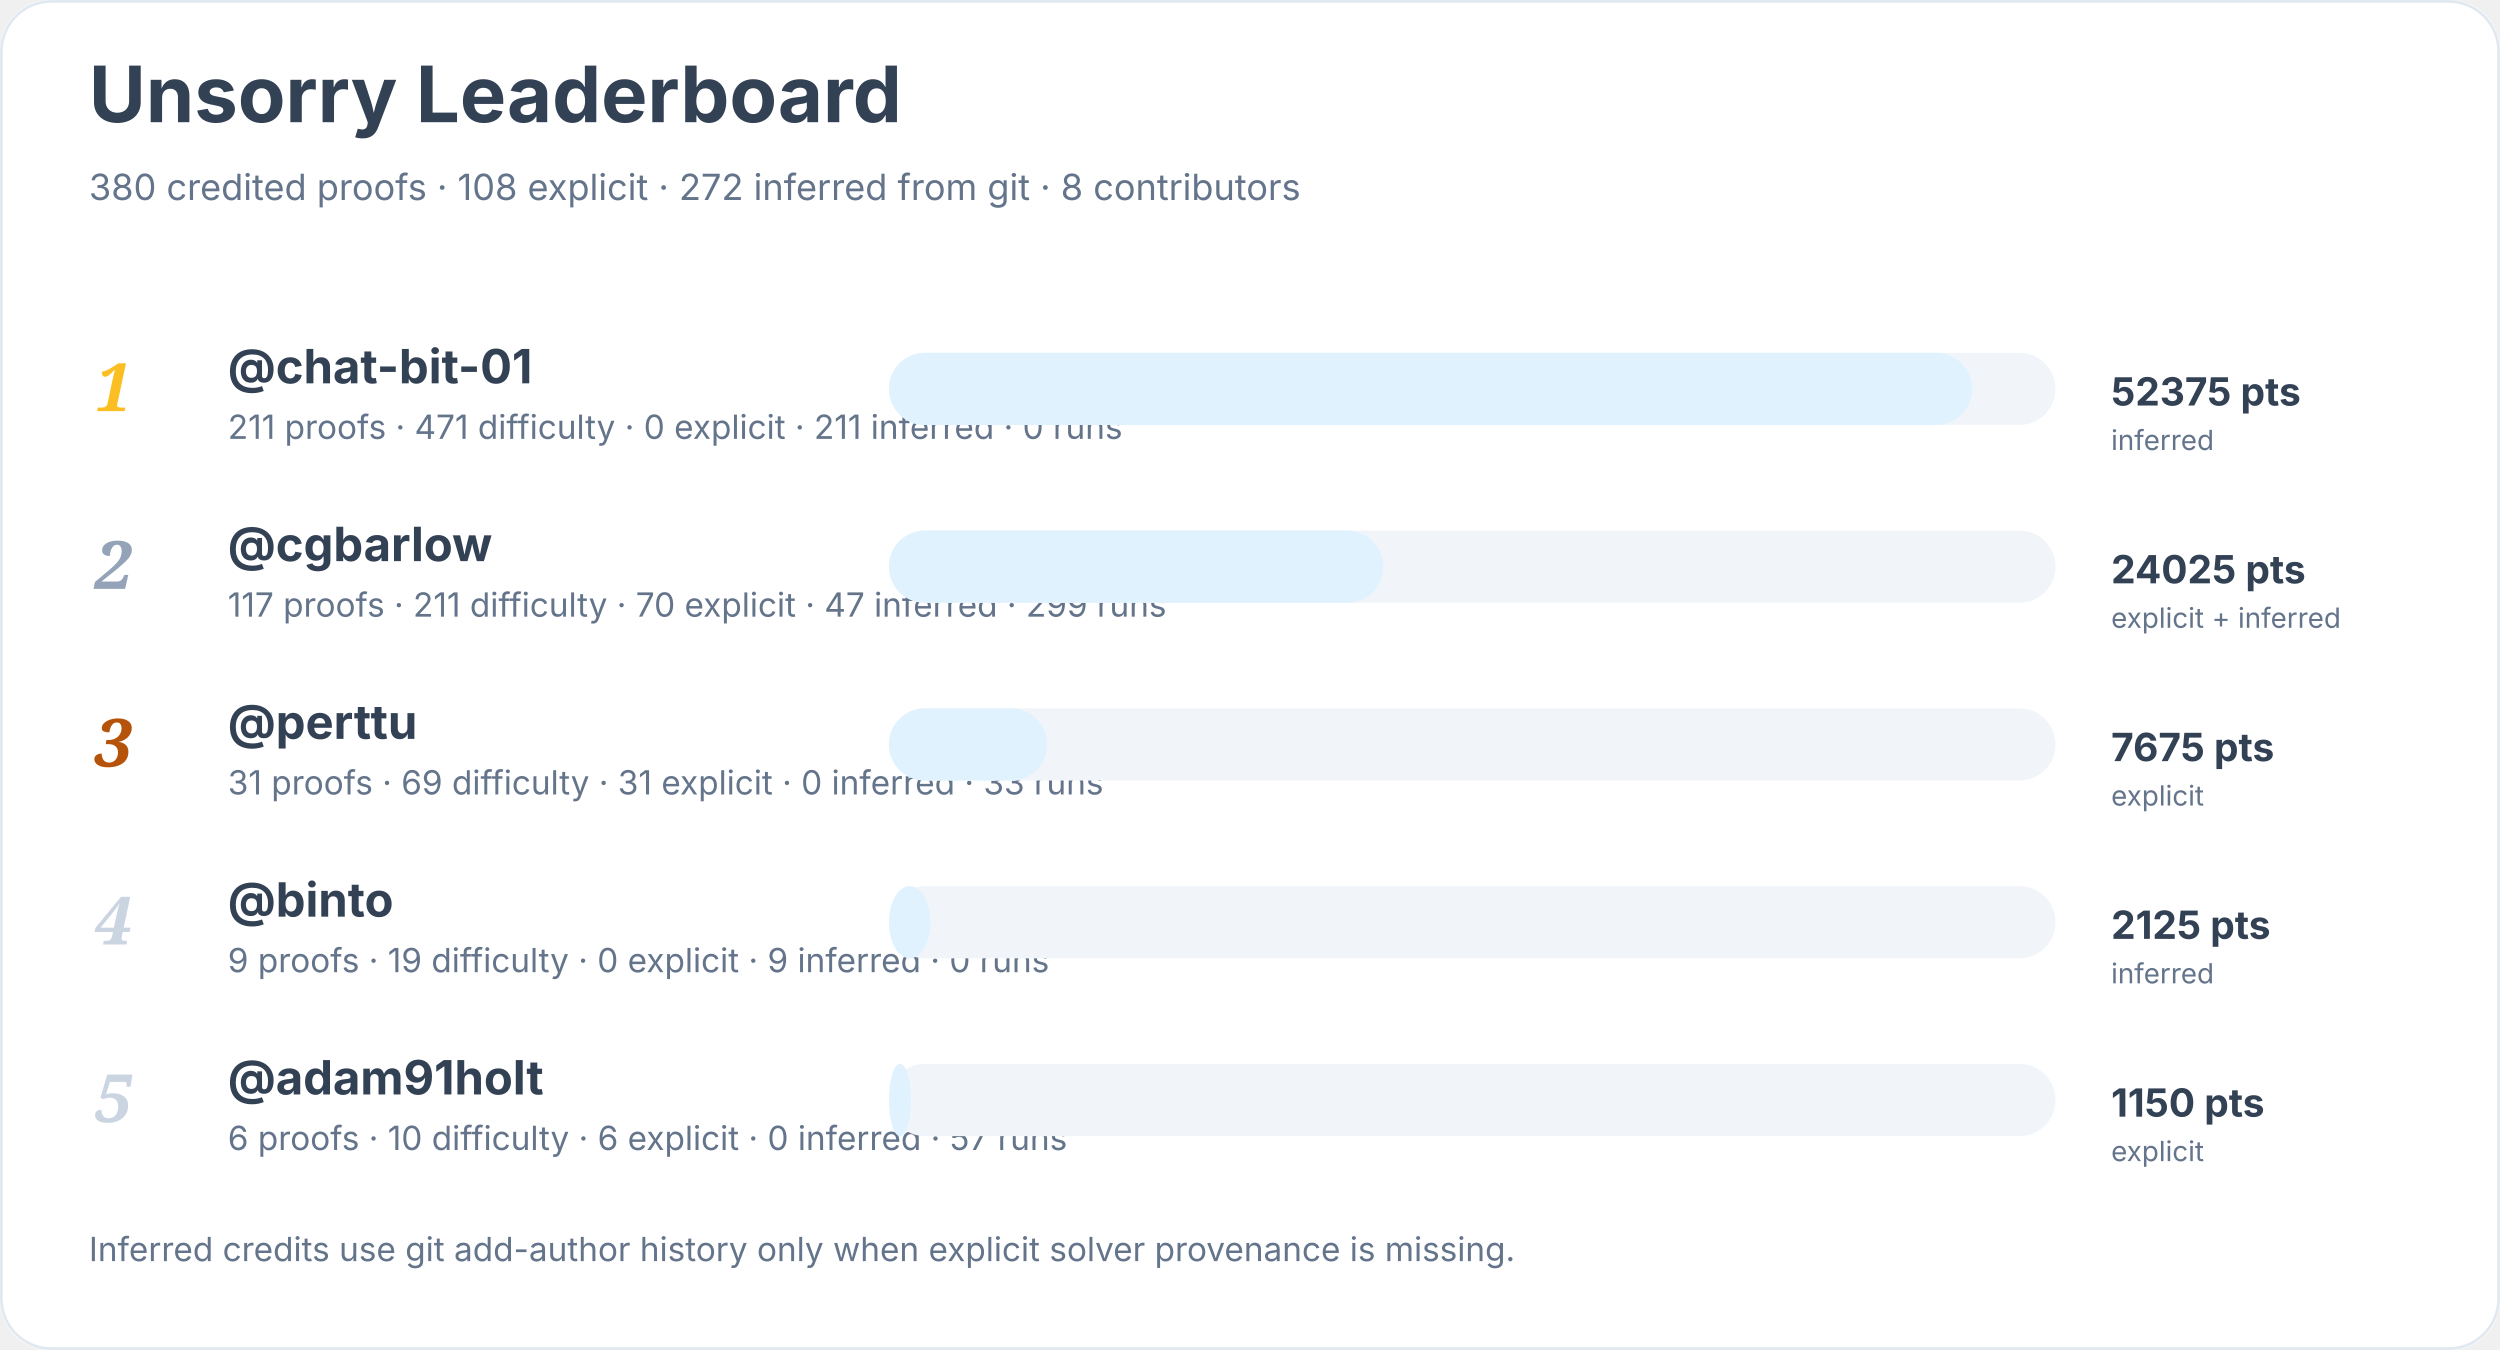
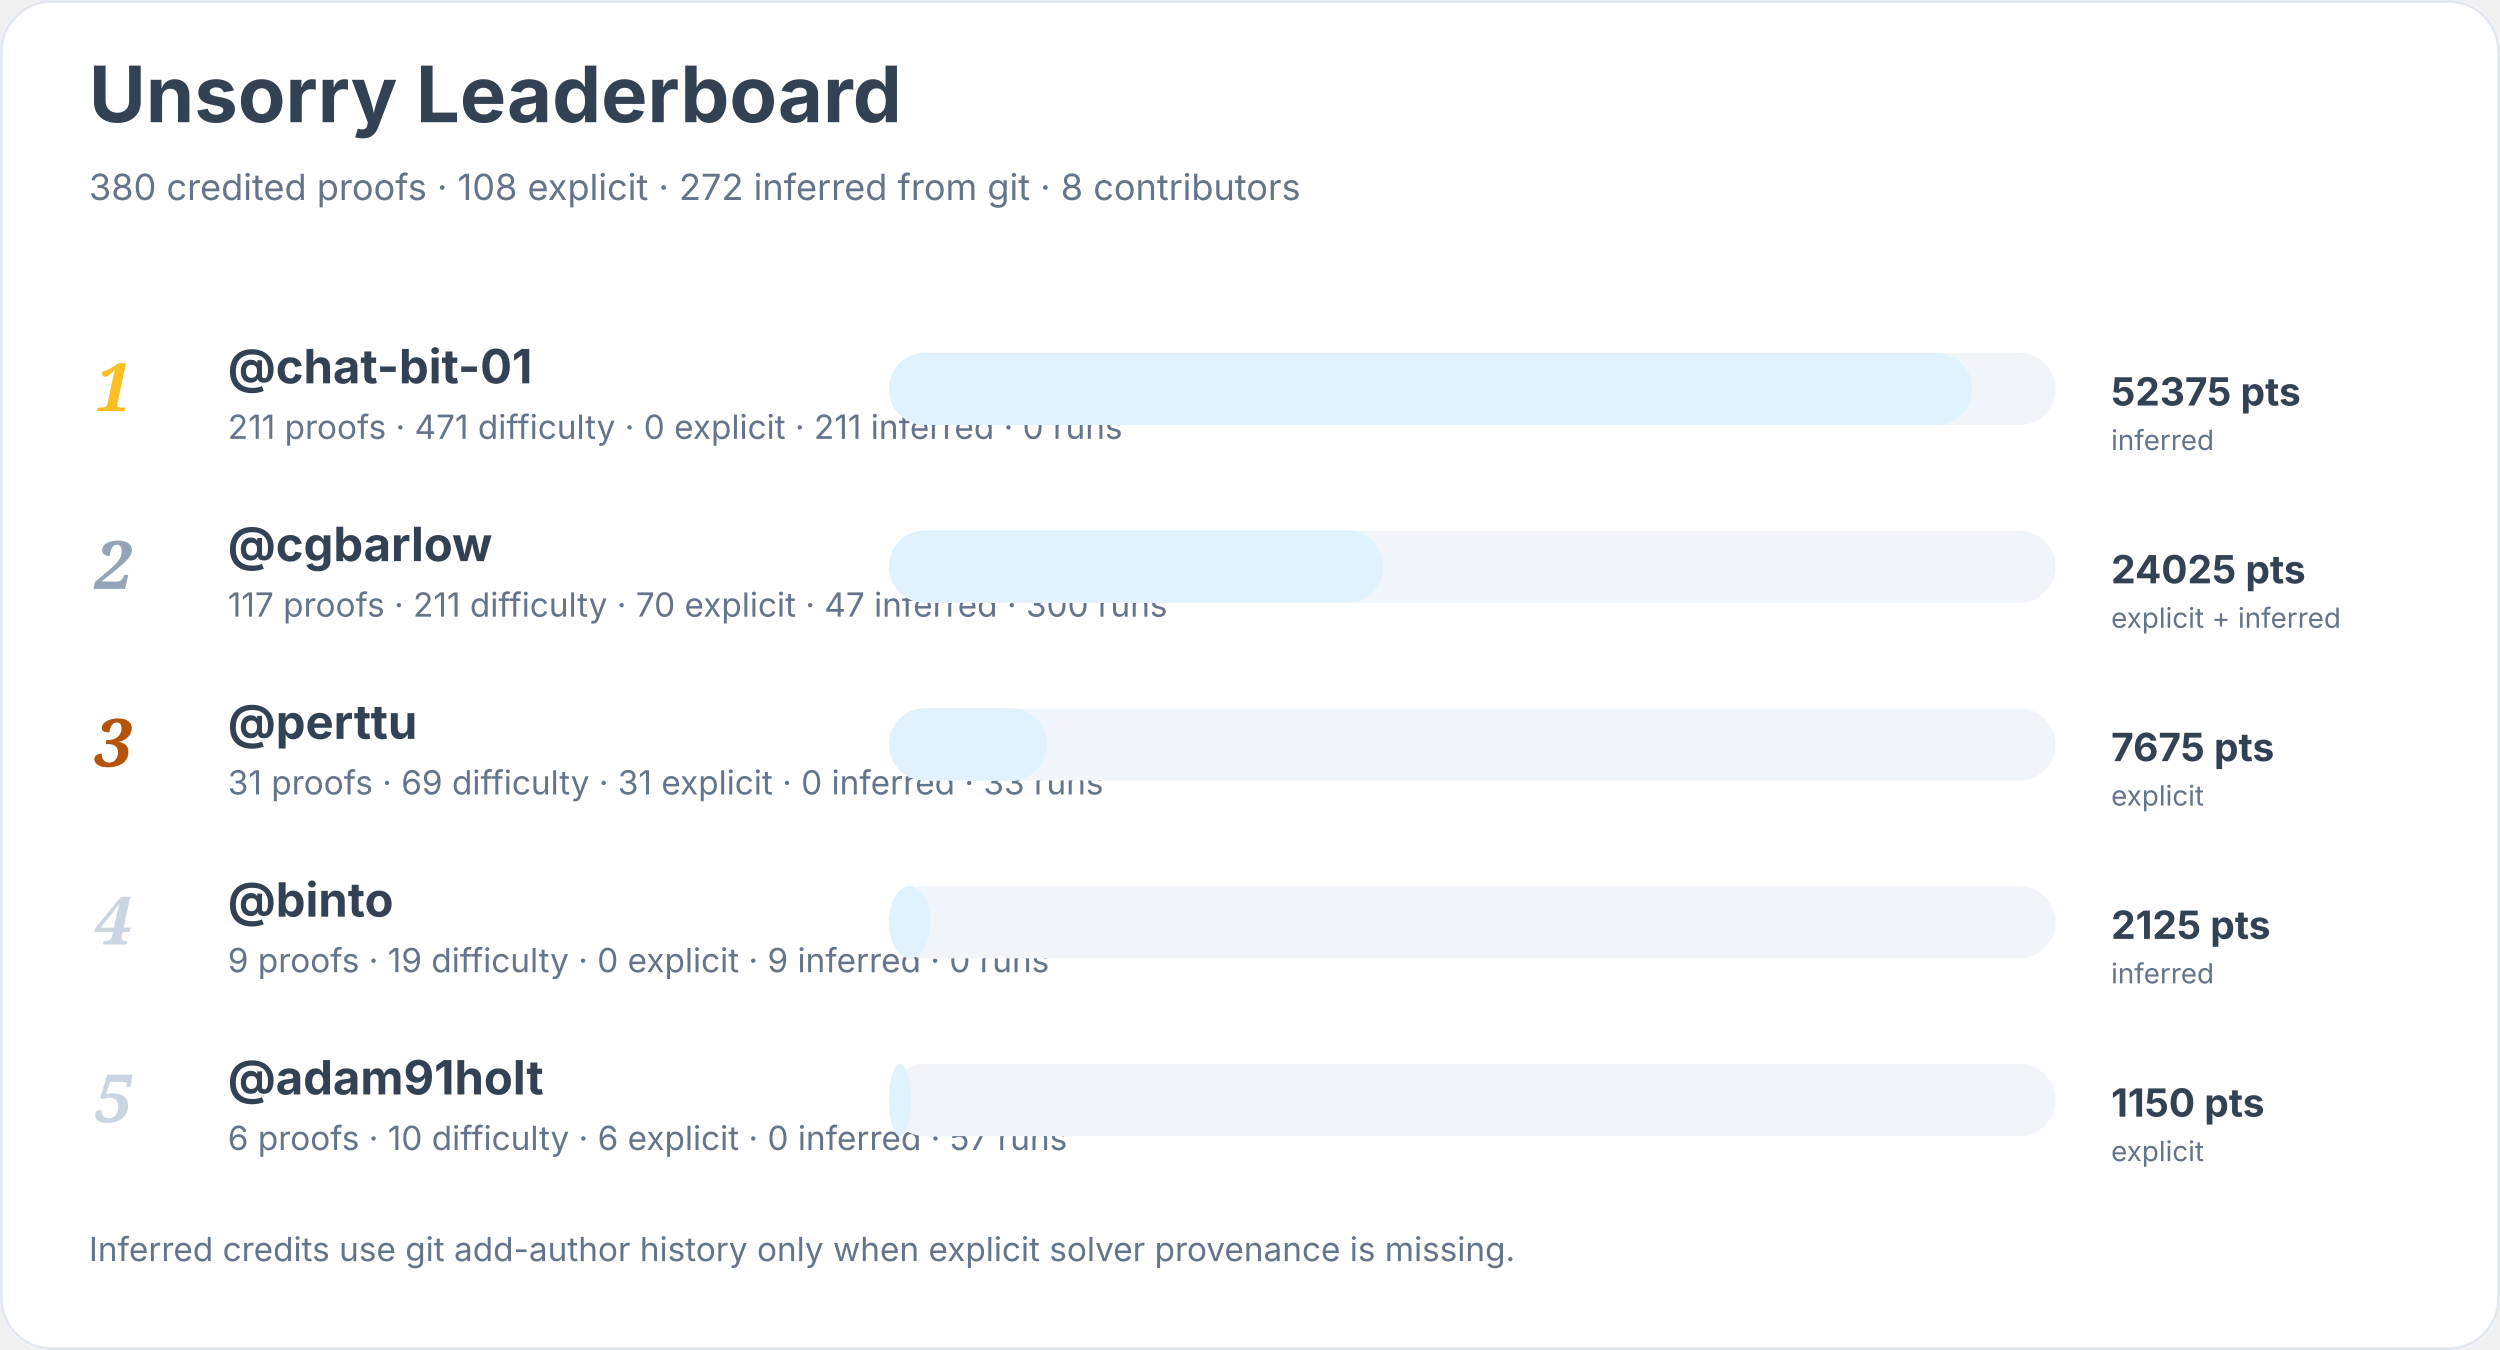
<svg xmlns="http://www.w3.org/2000/svg" width="900" height="486" viewBox="0 0 900 486" role="img" aria-labelledby="title desc">
  <rect width="900" height="100%" rx="18" fill="#ffffff" />
  <rect x="0.5" y="0.5" width="899" height="485" rx="18" fill="none" stroke="#e2e8f0" />
  <text x="32" y="44" font-family="Inter, system-ui, sans-serif" font-size="28" font-weight="700" fill="#334155">Unsorry Leaderboard</text>
  <text x="32" y="72" font-family="Inter, system-ui, sans-serif" font-size="13" fill="#64748b">380 credited proofs · 108 explicit · 272 inferred from git · 8 contributors</text>
  <text x="34" y="148" font-family="Georgia, serif" font-size="24" font-style="italic" font-weight="700" fill="#fbbf24">1</text>
  <a href="https://github.com/chat-bit-01">
    <text x="82" y="138" font-family="Inter, system-ui, sans-serif" font-size="17" font-weight="650" fill="#334155">@chat-bit-01</text>
  </a>
  <text x="82" y="158" font-family="Inter, system-ui, sans-serif" font-size="12" fill="#64748b">211 proofs · 471 difficulty · 0 explicit · 211 inferred · 0 runs</text>
  <rect x="320" y="127" width="420" height="26" rx="13" fill="#f1f5f9" />
  <rect x="320" y="127" width="390" height="26" rx="13" fill="#e0f2fe" />
  <text x="760" y="146" font-family="Inter, system-ui, sans-serif" font-size="14" font-weight="700" fill="#334155">52375 pts</text>
  <text x="760" y="162" font-family="Inter, system-ui, sans-serif" font-size="10" fill="#64748b">inferred</text>
  <text x="34" y="212" font-family="Georgia, serif" font-size="24" font-style="italic" font-weight="700" fill="#94a3b8">2</text>
  <a href="https://github.com/cgbarlow">
    <text x="82" y="202" font-family="Inter, system-ui, sans-serif" font-size="17" font-weight="650" fill="#334155">@cgbarlow</text>
  </a>
-   <text x="82" y="222" font-family="Inter, system-ui, sans-serif" font-size="12" fill="#64748b">117 proofs · 211 difficulty · 70 explicit · 47 inferred · 299 runs</text>
+   <text x="82" y="222" font-family="Inter, system-ui, sans-serif" font-size="12" fill="#64748b">117 proofs · 211 difficulty · 70 explicit · 47 inferred · 300 runs</text>
  <rect x="320" y="191" width="420" height="26" rx="13" fill="#f1f5f9" />
  <rect x="320" y="191" width="178" height="26" rx="13" fill="#e0f2fe" />
  <text x="760" y="210" font-family="Inter, system-ui, sans-serif" font-size="14" font-weight="700" fill="#334155">24025 pts</text>
  <text x="760" y="226" font-family="Inter, system-ui, sans-serif" font-size="10" fill="#64748b">explicit + inferred</text>
  <text x="34" y="276" font-family="Georgia, serif" font-size="24" font-style="italic" font-weight="700" fill="#b45309">3</text>
  <a href="https://github.com/perttu">
    <text x="82" y="266" font-family="Inter, system-ui, sans-serif" font-size="17" font-weight="650" fill="#334155">@perttu</text>
  </a>
  <text x="82" y="286" font-family="Inter, system-ui, sans-serif" font-size="12" fill="#64748b">31 proofs · 69 difficulty · 31 explicit · 0 inferred · 33 runs</text>
  <rect x="320" y="255" width="420" height="26" rx="13" fill="#f1f5f9" />
  <rect x="320" y="255" width="57" height="26" rx="13" fill="#e0f2fe" />
  <text x="760" y="274" font-family="Inter, system-ui, sans-serif" font-size="14" font-weight="700" fill="#334155">7675 pts</text>
  <text x="760" y="290" font-family="Inter, system-ui, sans-serif" font-size="10" fill="#64748b">explicit</text>
  <text x="34" y="340" font-family="Georgia, serif" font-size="24" font-style="italic" font-weight="700" fill="#cbd5e1">4</text>
  <a href="https://github.com/binto">
    <text x="82" y="330" font-family="Inter, system-ui, sans-serif" font-size="17" font-weight="650" fill="#334155">@binto</text>
  </a>
  <text x="82" y="350" font-family="Inter, system-ui, sans-serif" font-size="12" fill="#64748b">9 proofs · 19 difficulty · 0 explicit · 9 inferred · 0 runs</text>
  <rect x="320" y="319" width="420" height="26" rx="13" fill="#f1f5f9" />
  <rect x="320" y="319" width="15" height="26" rx="13" fill="#e0f2fe" />
  <text x="760" y="338" font-family="Inter, system-ui, sans-serif" font-size="14" font-weight="700" fill="#334155">2125 pts</text>
  <text x="760" y="354" font-family="Inter, system-ui, sans-serif" font-size="10" fill="#64748b">inferred</text>
  <text x="34" y="404" font-family="Georgia, serif" font-size="24" font-style="italic" font-weight="700" fill="#cbd5e1">5</text>
  <a href="https://github.com/adam91holt">
    <text x="82" y="394" font-family="Inter, system-ui, sans-serif" font-size="17" font-weight="650" fill="#334155">@adam91holt</text>
  </a>
  <text x="82" y="414" font-family="Inter, system-ui, sans-serif" font-size="12" fill="#64748b">6 proofs · 10 difficulty · 6 explicit · 0 inferred · 57 runs</text>
  <rect x="320" y="383" width="420" height="26" rx="13" fill="#f1f5f9" />
  <rect x="320" y="383" width="8" height="26" rx="13" fill="#e0f2fe" />
  <text x="760" y="402" font-family="Inter, system-ui, sans-serif" font-size="14" font-weight="700" fill="#334155">1150 pts</text>
  <text x="760" y="418" font-family="Inter, system-ui, sans-serif" font-size="10" fill="#64748b">explicit</text>
  <text x="32" y="454" font-family="Inter, system-ui, sans-serif" font-size="12" fill="#64748b">Inferred credits use git add-author history only when explicit solver provenance is missing.</text>
</svg>
